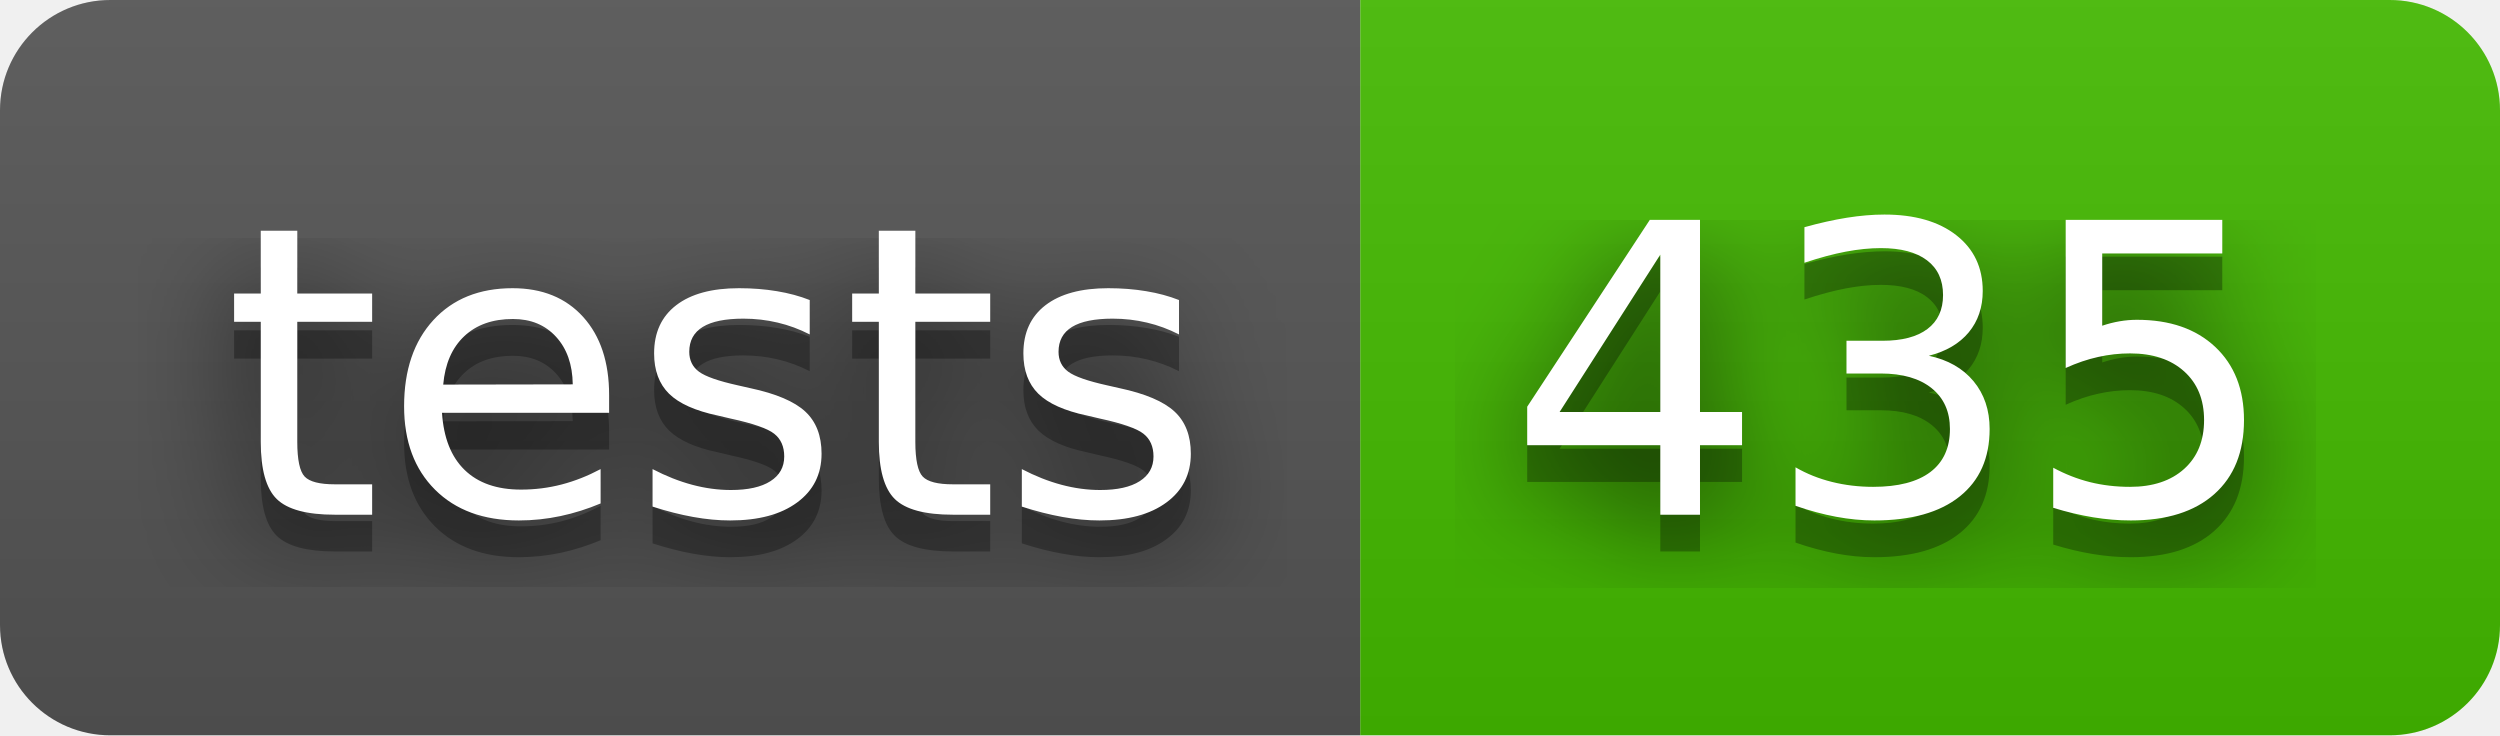
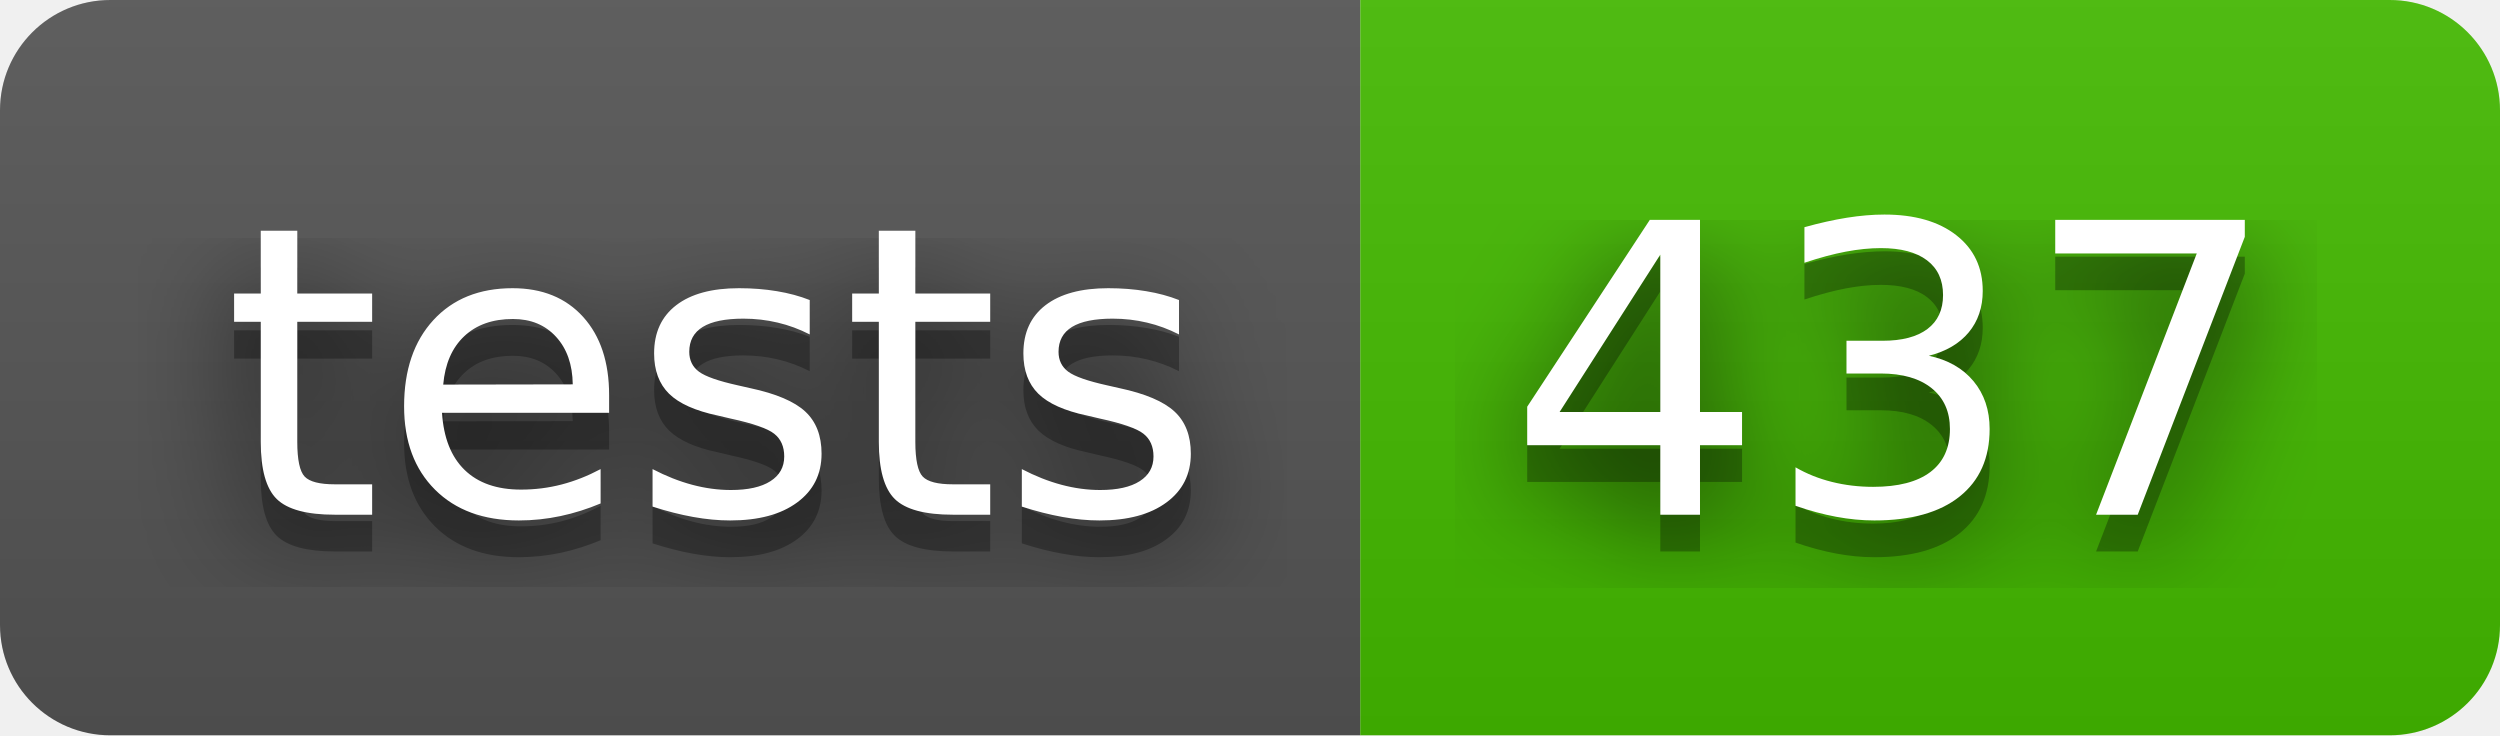
- <svg xmlns="http://www.w3.org/2000/svg" width="68" height="20" role="img" aria-label="tests: 435">
+ <svg xmlns="http://www.w3.org/2000/svg" width="68" height="20" role="img" aria-label="tests: 437">
  <filter id="blur">
    <feGaussianBlur stdDeviation="16" />
  </filter>
  <linearGradient id="s" x2="0" y2="100%">
    <stop offset="0" stop-color="#bbb" stop-opacity=".1" />
    <stop offset="1" stop-opacity=".1" />
  </linearGradient>
  <clipPath id="r">
    <rect width="68" height="20" rx="3" />
  </clipPath>
  <g clip-path="url(#r)">
    <rect width="37" height="20" fill="#555" />
    <rect x="37" width="31" height="20" fill="#4b0" />
    <rect width="68" height="20" fill="url(#s)" />
  </g>
  <g fill="#fff" text-anchor="middle" font-family="Verdana,Geneva,DejaVu Sans,sans-serif" text-rendering="geometricPrecision" font-size="110">
    <g transform="scale(.1)">
      <g aria-hidden="true" fill="#010101">
        <text x="195" y="150" fill-opacity=".8" filter="url(#blur)" textLength="270">tests</text>
        <text x="195" y="150" fill-opacity=".3" textLength="270">tests</text>
      </g>
      <text x="195" y="140" textLength="270">tests</text>
    </g>
    <g transform="scale(.1)">
      <g aria-hidden="true" fill="#010101">
-         <text x="515" y="150" fill-opacity=".8" filter="url(#blur)" textLength="210">435</text>
-         <text x="515" y="150" fill-opacity=".3" textLength="210">435</text>
+         <text x="515" y="150" fill-opacity=".8" filter="url(#blur)" textLength="210">437</text>
+         <text x="515" y="150" fill-opacity=".3" textLength="210">437</text>
      </g>
-       <text x="515" y="140" textLength="210">435</text>
+       <text x="515" y="140" textLength="210">437</text>
    </g>
  </g>
</svg>
